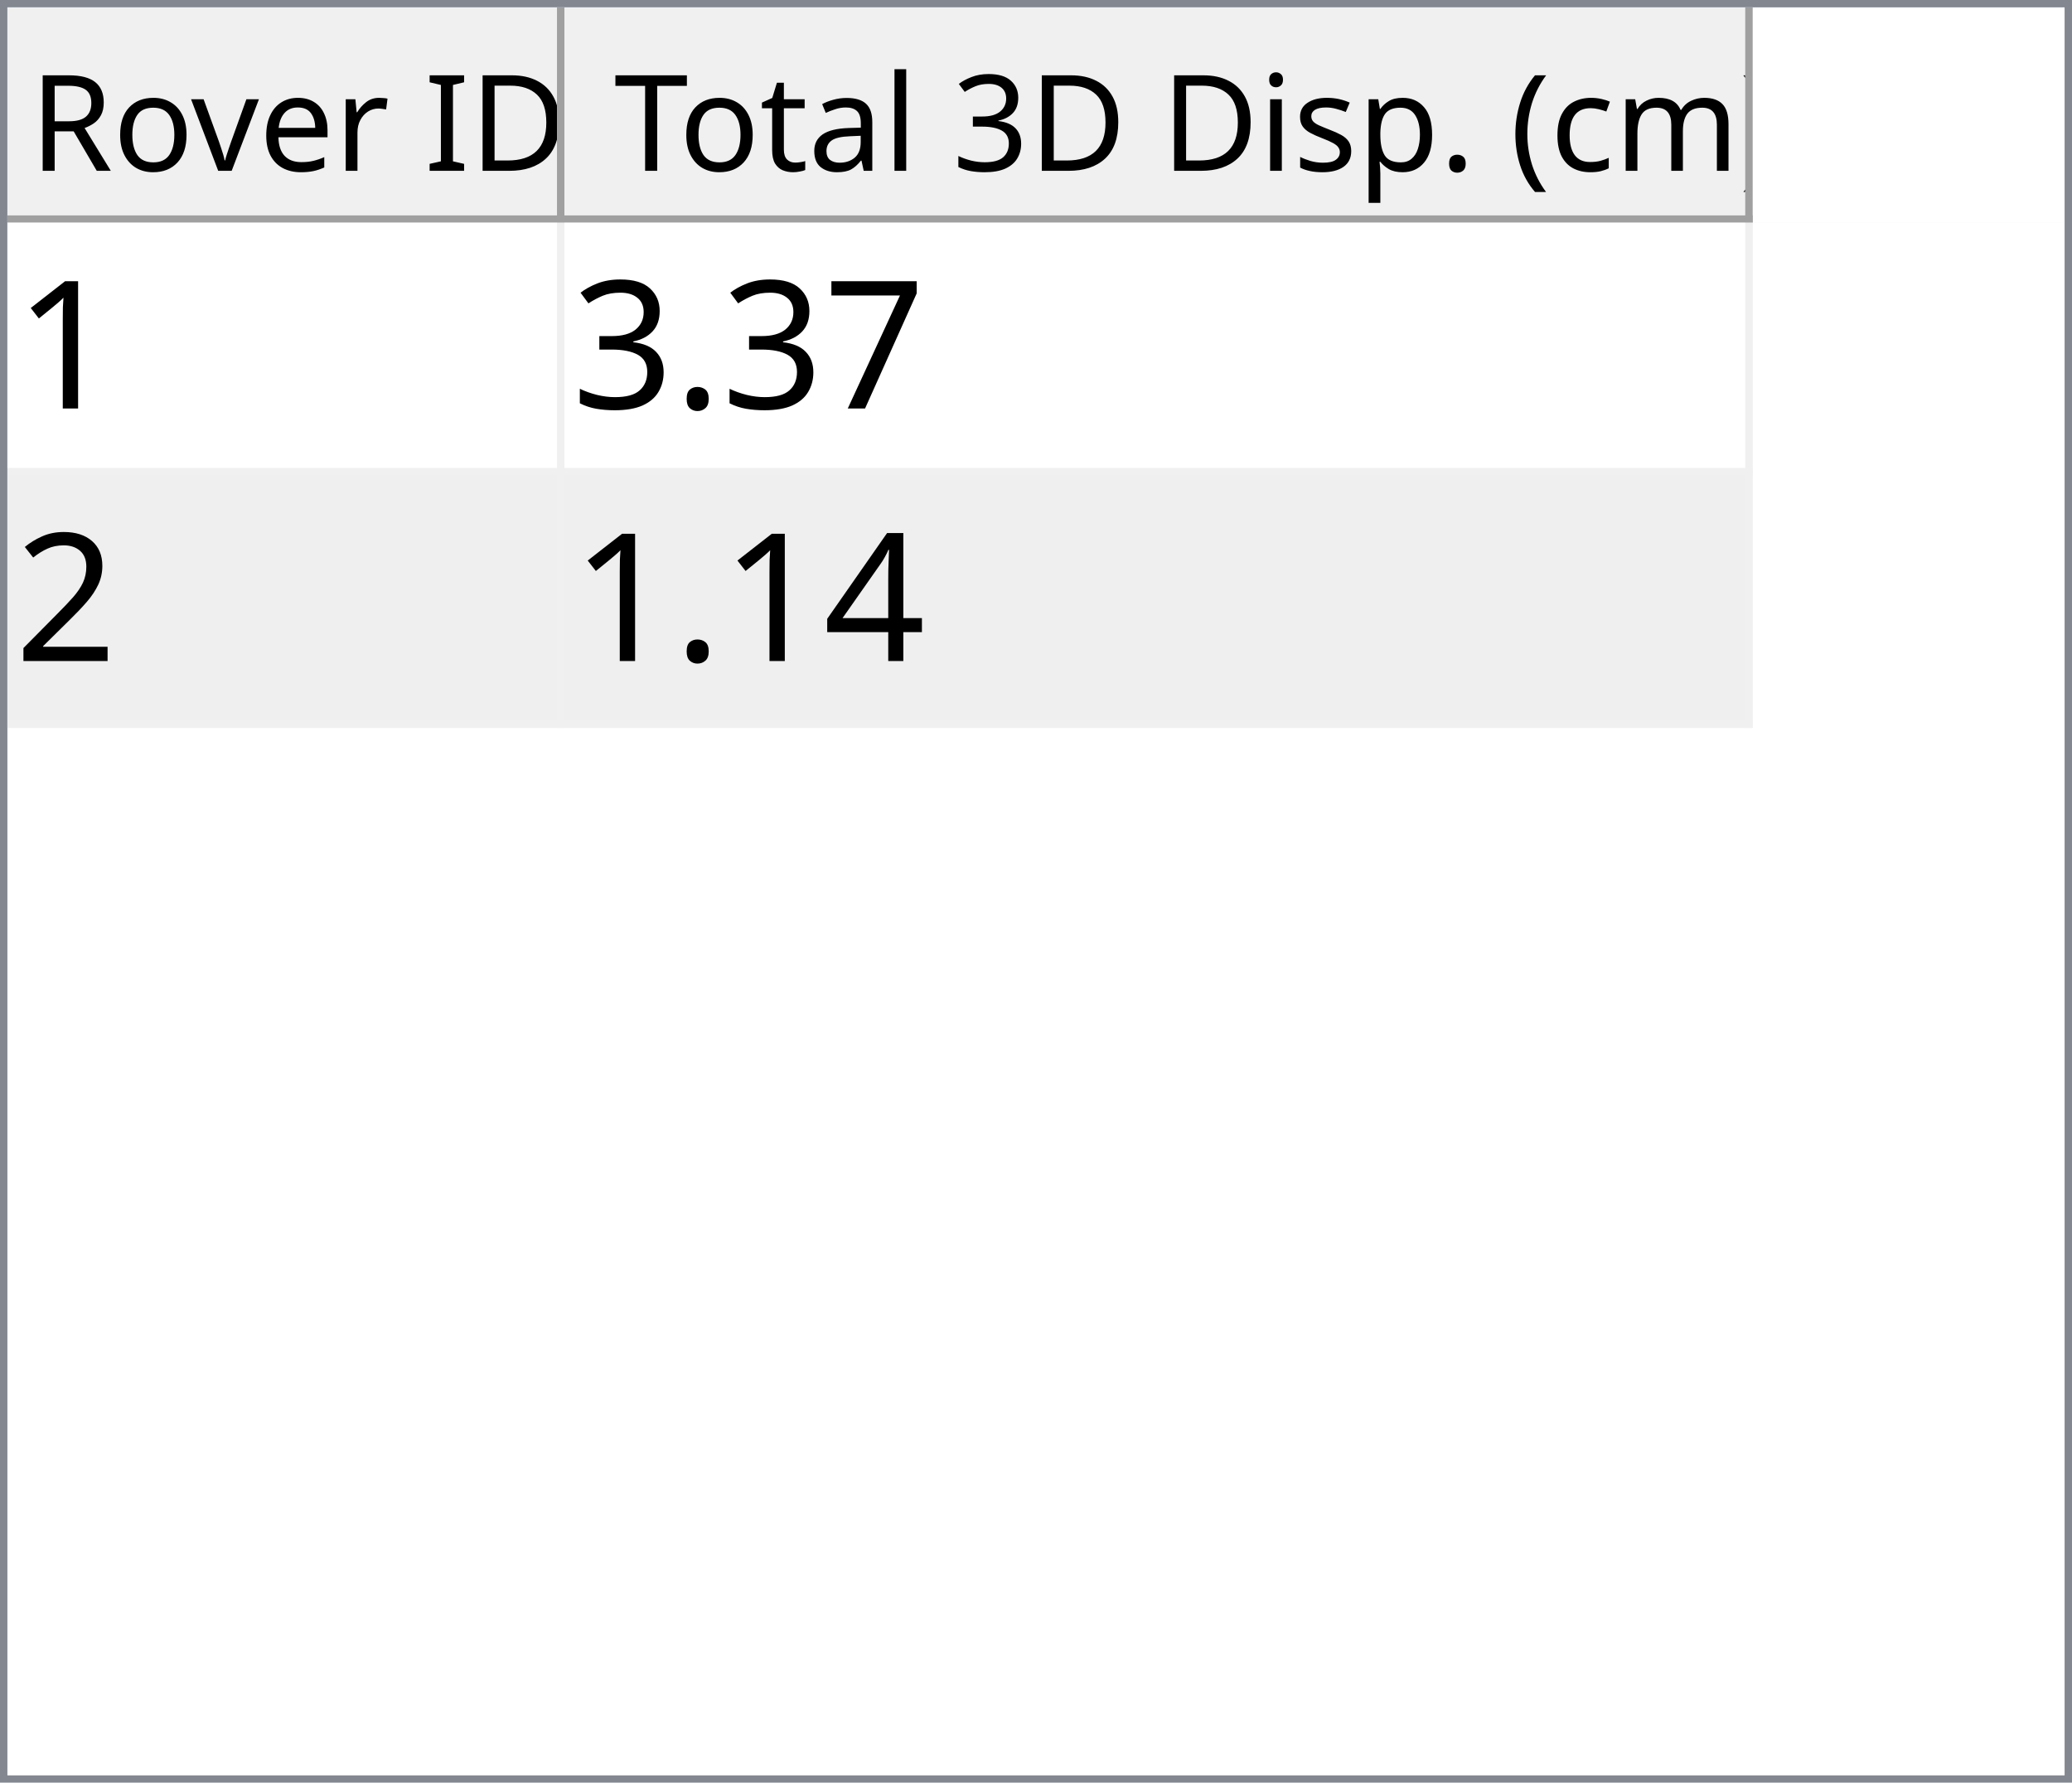
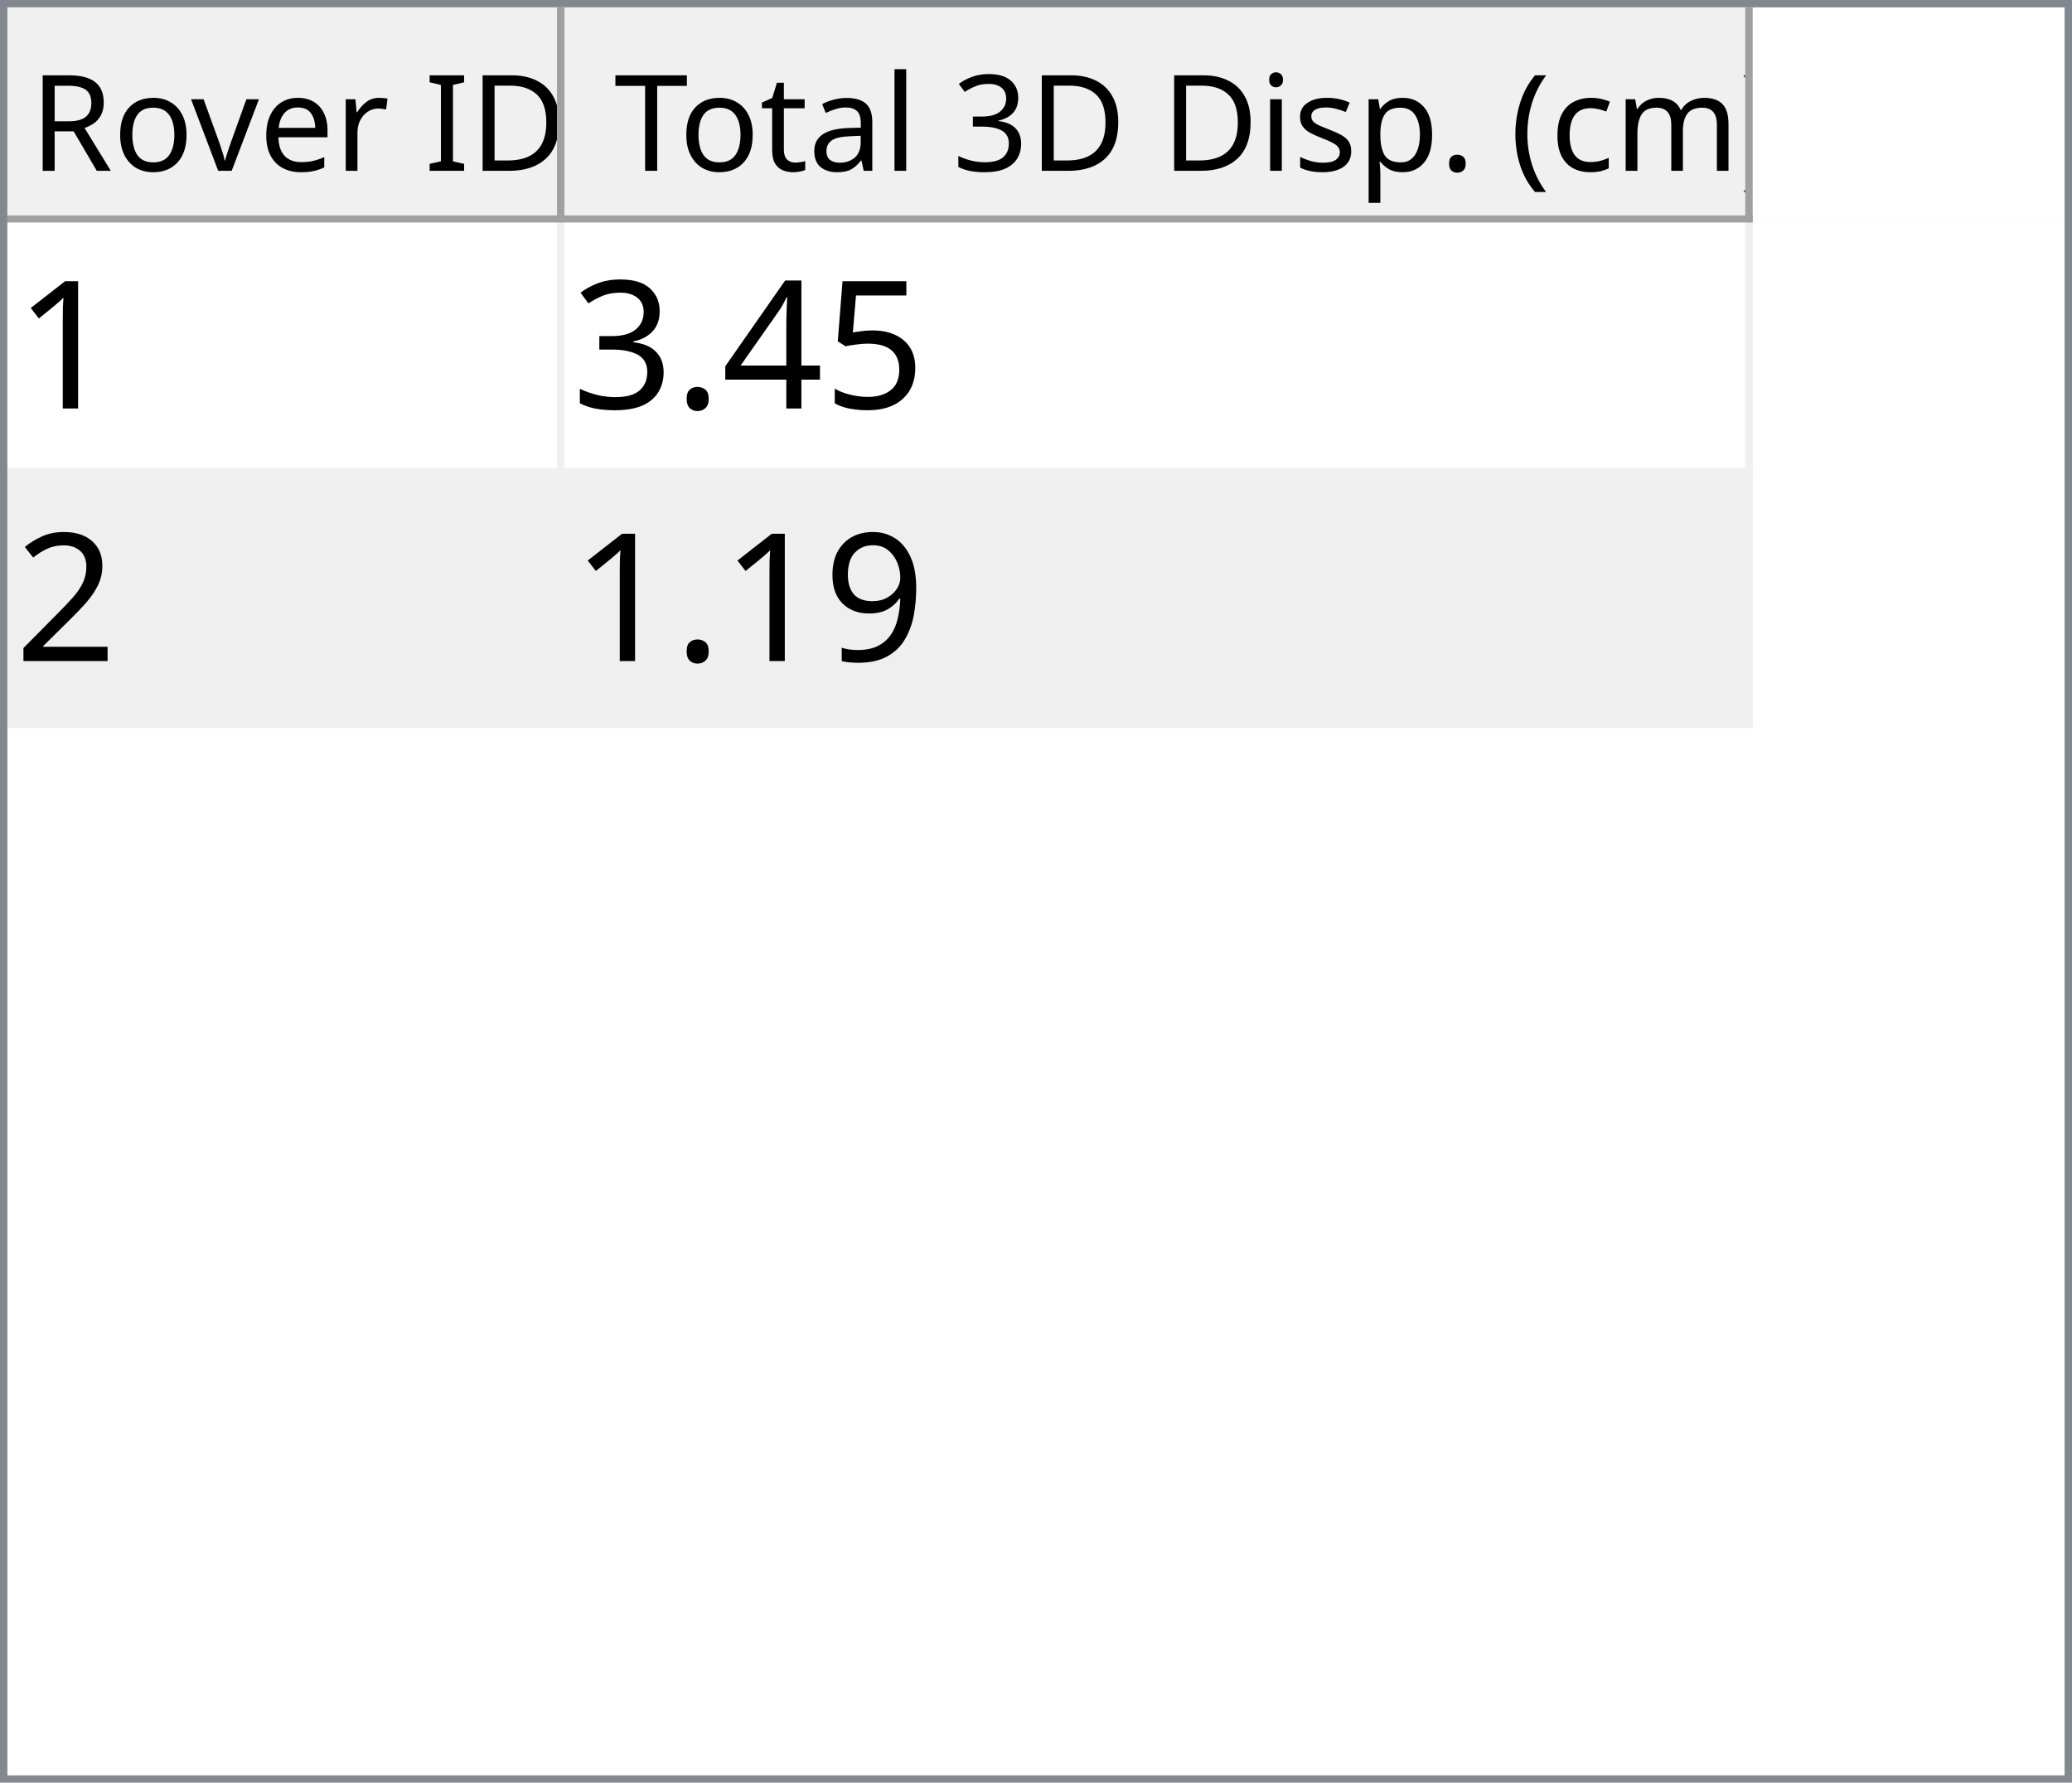
<svg xmlns="http://www.w3.org/2000/svg" style="fill-opacity:1; color-rendering:auto; color-interpolation:auto; text-rendering:auto; stroke:black; stroke-linecap:square; stroke-miterlimit:10; shape-rendering:auto; stroke-opacity:1; fill:black; stroke-dasharray:none; font-weight:normal; stroke-width:1; font-family:'Dialog'; font-style:normal; stroke-linejoin:miter; font-size:12px; stroke-dashoffset:0; image-rendering:auto;" width="279" height="240">
  <defs id="genericDefs" />
  <g>
    <defs id="defs1">
      <clipPath clipPathUnits="userSpaceOnUse" id="clipPath1">
        <path d="M0 0 L279 0 L279 240 L0 240 L0 0 Z" />
      </clipPath>
      <clipPath clipPathUnits="userSpaceOnUse" id="clipPath2">
        <path d="M0 0 L0 240 L279 240 L279 0 Z" />
      </clipPath>
      <clipPath clipPathUnits="userSpaceOnUse" id="clipPath3">
        <path d="M0 0 L0 29 L277 29 L277 0 Z" />
      </clipPath>
      <clipPath clipPathUnits="userSpaceOnUse" id="clipPath4">
        <path d="M0 0 L0 29 L75 29 L75 0 Z" />
      </clipPath>
      <clipPath clipPathUnits="userSpaceOnUse" id="clipPath5">
        <path d="M1 1 L1 28 L74 28 L74 1 Z" />
      </clipPath>
      <clipPath clipPathUnits="userSpaceOnUse" id="clipPath6">
        <path d="M0 0 L0 27 L73 27 L73 0 Z" />
      </clipPath>
      <clipPath clipPathUnits="userSpaceOnUse" id="clipPath7">
        <path d="M-0.5 -0.5 L-0.5 28.5 L74.5 28.5 L74.5 -0.5 Z" />
      </clipPath>
      <clipPath clipPathUnits="userSpaceOnUse" id="clipPath8">
        <path d="M0 0 L0 29 L160 29 L160 0 Z" />
      </clipPath>
      <clipPath clipPathUnits="userSpaceOnUse" id="clipPath9">
        <path d="M1 1 L1 28 L159 28 L159 1 Z" />
      </clipPath>
      <clipPath clipPathUnits="userSpaceOnUse" id="clipPath10">
        <path d="M0 0 L0 27 L158 27 L158 0 Z" />
      </clipPath>
      <clipPath clipPathUnits="userSpaceOnUse" id="clipPath11">
        <path d="M-0.5 -0.5 L-0.5 28.5 L159.5 28.5 L159.5 -0.5 Z" />
      </clipPath>
      <clipPath clipPathUnits="userSpaceOnUse" id="clipPath12">
        <path d="M0 0 L0 209 L277 209 L277 0 Z" />
      </clipPath>
      <clipPath clipPathUnits="userSpaceOnUse" id="clipPath13">
        <path d="M0 0 L0 68 L235 68 L235 0 Z" />
      </clipPath>
      <clipPath clipPathUnits="userSpaceOnUse" id="clipPath14">
        <path d="M-0.5 -0.5 L-0.5 67.5 L234.5 67.5 L234.5 -0.5 Z" />
      </clipPath>
      <clipPath clipPathUnits="userSpaceOnUse" id="clipPath15">
        <path d="M0 0 L0 33 L74 33 L74 0 Z" />
      </clipPath>
      <clipPath clipPathUnits="userSpaceOnUse" id="clipPath16">
        <path d="M0 0 L0 33 L159 33 L159 0 Z" />
      </clipPath>
      <font horiz-adv-x="64.551" id="font1">
        <font-face ascent="107.91" descent="25.098" units-per-em="100" style="font-style:normal; font-family:Segoe UI; font-weight:normal;" />
        <missing-glyph horiz-adv-x="64.551" d="M8.109 0 L8.109 68.266 L56.453 68.266 L56.453 0 L8.109 0 ZM15.328 7.234 L49.219 7.234 L49.219 61.031 L15.328 61.031 L15.328 7.234 Z" />
        <glyph unicode="D" horiz-adv-x="70.117" d="M9.188 0 L9.188 70.016 L28.516 70.016 Q65.531 70.016 65.531 35.891 Q65.531 19.672 55.25 9.836 Q44.969 0 27.734 0 L9.188 0 ZM17.391 62.594 L17.391 7.422 L27.828 7.422 Q41.609 7.422 49.273 14.797 Q56.938 22.172 56.938 35.688 Q56.938 62.594 28.328 62.594 L17.391 62.594 Z" />
        <glyph unicode="I" horiz-adv-x="26.611" d="M17.391 0 L9.188 0 L9.188 70.016 L17.391 70.016 L17.391 0 Z" />
        <glyph unicode=" " horiz-adv-x="27.393" d="" />
        <glyph unicode="r" horiz-adv-x="34.766" d="M34.188 41.891 Q32.078 43.5 28.125 43.5 Q23 43.5 19.555 38.672 Q16.109 33.844 16.109 25.484 L16.109 0 L8.109 0 L8.109 50 L16.109 50 L16.109 39.703 L16.312 39.703 Q18.016 44.969 21.531 47.922 Q25.047 50.875 29.391 50.875 Q32.516 50.875 34.188 50.203 L34.188 41.891 Z" />
        <glyph unicode="e" horiz-adv-x="52.295" d="M48.297 23 L12.984 23 Q13.188 14.656 17.484 10.109 Q21.781 5.562 29.297 5.562 Q37.75 5.562 44.828 11.141 L44.828 3.609 Q38.234 -1.172 27.391 -1.172 Q16.797 -1.172 10.742 5.641 Q4.688 12.453 4.688 24.812 Q4.688 36.469 11.305 43.82 Q17.922 51.172 27.734 51.172 Q37.547 51.172 42.922 44.828 Q48.297 38.484 48.297 27.203 L48.297 23 ZM40.094 29.781 Q40.047 36.719 36.75 40.578 Q33.453 44.438 27.594 44.438 Q21.922 44.438 17.969 40.383 Q14.016 36.328 13.094 29.781 L40.094 29.781 Z" />
        <glyph unicode="v" horiz-adv-x="47.9" d="M47.406 50 L27.484 0 L19.625 0 L0.688 50 L9.469 50 L22.172 13.672 Q23.578 9.672 23.922 6.688 L24.125 6.688 Q24.609 10.453 25.688 13.484 L38.969 50 L47.406 50 Z" />
        <glyph unicode="o" horiz-adv-x="58.594" d="M29 -1.172 Q17.922 -1.172 11.305 5.836 Q4.688 12.844 4.688 24.422 Q4.688 37.016 11.57 44.094 Q18.453 51.172 30.172 51.172 Q41.359 51.172 47.633 44.289 Q53.906 37.406 53.906 25.203 Q53.906 13.234 47.141 6.031 Q40.375 -1.172 29 -1.172 ZM29.594 44.438 Q21.875 44.438 17.383 39.188 Q12.891 33.938 12.891 24.703 Q12.891 15.828 17.43 10.695 Q21.969 5.562 29.594 5.562 Q37.359 5.562 41.531 10.594 Q45.703 15.625 45.703 24.906 Q45.703 34.281 41.531 39.359 Q37.359 44.438 29.594 44.438 Z" />
        <glyph unicode="R" horiz-adv-x="59.814" d="M59.375 0 L49.609 0 L37.891 19.625 Q36.281 22.359 34.766 24.289 Q33.25 26.219 31.664 27.438 Q30.078 28.656 28.25 29.219 Q26.422 29.781 24.125 29.781 L17.391 29.781 L17.391 0 L9.188 0 L9.188 70.016 L30.078 70.016 Q34.672 70.016 38.555 68.867 Q42.438 67.719 45.289 65.375 Q48.141 63.031 49.758 59.547 Q51.375 56.062 51.375 51.375 Q51.375 47.703 50.273 44.656 Q49.172 41.609 47.148 39.211 Q45.125 36.812 42.266 35.133 Q39.406 33.453 35.844 32.516 L35.844 32.328 Q37.594 31.547 38.891 30.547 Q40.188 29.547 41.359 28.18 Q42.531 26.812 43.68 25.078 Q44.828 23.344 46.234 21.047 L59.375 0 ZM17.391 62.594 L17.391 37.203 L28.516 37.203 Q31.594 37.203 34.203 38.133 Q36.812 39.062 38.719 40.797 Q40.625 42.531 41.703 45.047 Q42.781 47.562 42.781 50.688 Q42.781 56.297 39.141 59.445 Q35.5 62.594 28.609 62.594 L17.391 62.594 Z" />
        <glyph unicode=")" horiz-adv-x="30.176" d="M8.297 -15.922 L1.172 -15.922 Q16.406 2.344 16.406 26.812 Q16.406 51.469 1.078 70.016 L8.297 70.016 Q23.531 52.156 23.531 26.703 Q23.531 1.375 8.297 -15.922 Z" />
        <glyph unicode="m" horiz-adv-x="86.133" d="M79.109 0 L71.094 0 L71.094 28.719 Q71.094 37.016 68.531 40.727 Q65.969 44.438 59.906 44.438 Q54.781 44.438 51.195 39.75 Q47.609 35.062 47.609 28.516 L47.609 0 L39.594 0 L39.594 29.688 Q39.594 44.438 28.219 44.438 Q22.953 44.438 19.531 40.016 Q16.109 35.594 16.109 28.516 L16.109 0 L8.109 0 L8.109 50 L16.109 50 L16.109 42.094 L16.312 42.094 Q21.625 51.172 31.844 51.172 Q36.969 51.172 40.773 48.312 Q44.578 45.453 46 40.828 Q51.562 51.172 62.594 51.172 Q79.109 51.172 79.109 30.812 L79.109 0 Z" />
        <glyph unicode="c" horiz-adv-x="46.191" d="M42.188 2.297 Q36.422 -1.172 28.516 -1.172 Q17.828 -1.172 11.258 5.789 Q4.688 12.75 4.688 23.828 Q4.688 36.188 11.766 43.68 Q18.844 51.172 30.672 51.172 Q37.25 51.172 42.281 48.734 L42.281 40.531 Q36.719 44.438 30.375 44.438 Q22.703 44.438 17.797 38.945 Q12.891 33.453 12.891 24.516 Q12.891 15.719 17.508 10.641 Q22.125 5.562 29.891 5.562 Q36.422 5.562 42.188 9.906 L42.188 2.297 Z" />
        <glyph unicode="(" horiz-adv-x="30.176" d="M29.109 -15.922 L21.969 -15.922 Q6.844 1.375 6.844 26.703 Q6.844 52.156 21.969 70.016 L29.203 70.016 Q13.875 51.469 13.875 26.812 Q13.875 2.344 29.109 -15.922 Z" />
        <glyph unicode="." horiz-adv-x="21.68" d="M10.891 -1.078 Q8.641 -1.078 7.055 0.539 Q5.469 2.156 5.469 4.391 Q5.469 6.641 7.055 8.273 Q8.641 9.906 10.891 9.906 Q13.188 9.906 14.797 8.273 Q16.406 6.641 16.406 4.391 Q16.406 2.156 14.797 0.539 Q13.188 -1.078 10.891 -1.078 Z" />
        <glyph unicode="p" horiz-adv-x="58.789" d="M16.312 7.234 L16.109 7.234 L16.109 -23 L8.109 -23 L8.109 50 L16.109 50 L16.109 41.219 L16.312 41.219 Q22.219 51.172 33.594 51.172 Q43.266 51.172 48.688 44.461 Q54.109 37.75 54.109 26.469 Q54.109 13.922 48 6.375 Q41.891 -1.172 31.297 -1.172 Q21.578 -1.172 16.312 7.234 ZM16.109 27.391 L16.109 20.406 Q16.109 14.203 20.141 9.883 Q24.172 5.562 30.375 5.562 Q37.641 5.562 41.773 11.133 Q45.906 16.703 45.906 26.609 Q45.906 34.969 42.047 39.703 Q38.188 44.438 31.594 44.438 Q24.609 44.438 20.359 39.578 Q16.109 34.719 16.109 27.391 Z" />
        <glyph unicode="s" horiz-adv-x="42.432" d="M5.078 1.812 L5.078 10.406 Q11.625 5.562 19.484 5.562 Q30.031 5.562 30.031 12.594 Q30.031 14.594 29.125 15.992 Q28.219 17.391 26.68 18.461 Q25.141 19.531 23.07 20.383 Q21 21.234 18.609 22.172 Q15.281 23.484 12.766 24.828 Q10.25 26.172 8.57 27.859 Q6.891 29.547 6.031 31.695 Q5.172 33.844 5.172 36.719 Q5.172 40.234 6.789 42.945 Q8.406 45.656 11.086 47.484 Q13.766 49.312 17.211 50.242 Q20.656 51.172 24.312 51.172 Q30.812 51.172 35.938 48.922 L35.938 40.828 Q30.422 44.438 23.25 44.438 Q21 44.438 19.195 43.922 Q17.391 43.406 16.094 42.477 Q14.797 41.547 14.086 40.258 Q13.375 38.969 13.375 37.406 Q13.375 35.453 14.086 34.133 Q14.797 32.812 16.164 31.789 Q17.531 30.766 19.484 29.938 Q21.438 29.109 23.922 28.125 Q27.25 26.859 29.883 25.516 Q32.516 24.172 34.375 22.484 Q36.234 20.797 37.234 18.602 Q38.234 16.406 38.234 13.375 Q38.234 9.672 36.602 6.938 Q34.969 4.203 32.234 2.398 Q29.5 0.594 25.93 -0.289 Q22.359 -1.172 18.453 -1.172 Q10.75 -1.172 5.078 1.812 Z" />
        <glyph unicode="i" horiz-adv-x="24.219" d="M12.203 62.703 Q10.062 62.703 8.547 64.164 Q7.031 65.625 7.031 67.875 Q7.031 70.125 8.547 71.609 Q10.062 73.094 12.203 73.094 Q14.406 73.094 15.945 71.609 Q17.484 70.125 17.484 67.875 Q17.484 65.719 15.945 64.211 Q14.406 62.703 12.203 62.703 ZM16.109 0 L8.109 0 L8.109 50 L16.109 50 L16.109 0 Z" />
        <glyph unicode="3" horiz-adv-x="53.906" d="M46.531 19.828 Q46.531 15.094 44.75 11.211 Q42.969 7.328 39.719 4.57 Q36.469 1.812 31.93 0.297 Q27.391 -1.219 21.922 -1.219 Q11.922 -1.219 6 2.594 L6 11.188 Q13.094 5.609 22.219 5.609 Q25.875 5.609 28.828 6.539 Q31.781 7.469 33.906 9.227 Q36.031 10.984 37.18 13.477 Q38.328 15.969 38.328 19.094 Q38.328 32.812 18.797 32.812 L12.984 32.812 L12.984 39.594 L18.5 39.594 Q35.797 39.594 35.797 52.484 Q35.797 64.406 22.609 64.406 Q15.188 64.406 8.688 59.422 L8.688 67.188 Q15.375 71.188 24.609 71.188 Q29 71.188 32.57 69.969 Q36.141 68.75 38.68 66.555 Q41.219 64.359 42.609 61.281 Q44 58.203 44 54.5 Q44 40.672 30.031 36.719 L30.031 36.531 Q33.594 36.141 36.625 34.797 Q39.656 33.453 41.852 31.305 Q44.047 29.156 45.289 26.25 Q46.531 23.344 46.531 19.828 Z" />
        <glyph unicode="l" horiz-adv-x="24.219" d="M16.109 0 L8.109 0 L8.109 74.031 L16.109 74.031 L16.109 0 Z" />
        <glyph unicode="a" horiz-adv-x="50.879" d="M43.891 0 L35.891 0 L35.891 7.812 L35.688 7.812 Q30.469 -1.172 20.312 -1.172 Q12.844 -1.172 8.617 2.781 Q4.391 6.734 4.391 13.281 Q4.391 27.297 20.906 29.594 L35.891 31.688 Q35.891 44.438 25.594 44.438 Q16.547 44.438 9.281 38.281 L9.281 46.484 Q16.656 51.172 26.266 51.172 Q43.891 51.172 43.891 32.516 L43.891 0 ZM35.891 25.297 L23.828 23.641 Q18.266 22.859 15.43 20.875 Q12.594 18.891 12.594 13.875 Q12.594 10.203 15.211 7.883 Q17.828 5.562 22.172 5.562 Q28.125 5.562 32.008 9.742 Q35.891 13.922 35.891 20.312 L35.891 25.297 Z" />
        <glyph unicode="t" horiz-adv-x="33.887" d="M31.297 0.484 Q28.469 -1.078 23.828 -1.078 Q10.688 -1.078 10.688 13.578 L10.688 43.172 L2.094 43.172 L2.094 50 L10.688 50 L10.688 62.203 L18.703 64.797 L18.703 50 L31.297 50 L31.297 43.172 L18.703 43.172 L18.703 14.984 Q18.703 9.969 20.414 7.82 Q22.125 5.672 26.078 5.672 Q29.109 5.672 31.297 7.328 L31.297 0.484 Z" />
        <glyph unicode="T" horiz-adv-x="52.393" d="M50.594 62.594 L30.375 62.594 L30.375 0 L22.172 0 L22.172 62.594 L2 62.594 L2 70.016 L50.594 70.016 L50.594 62.594 Z" />
      </font>
      <font horiz-adv-x="75.0" id="font2">
        <font-face ascent="100.537" descent="21.973" units-per-em="100" style="font-style:normal; font-family:sans-serif; font-weight:normal;" />
        <missing-glyph horiz-adv-x="75.0" d="M12.5 0 L12.5 62.5 L62.5 62.5 L62.5 0 L12.5 0 ZM14.062 1.562 L60.938 1.562 L60.938 60.938 L14.062 60.938 L14.062 1.562 Z" />
        <glyph unicode="1" horiz-adv-x="55.615" d="M37.25 0 L28.469 0 L28.469 56 Q25.297 52.984 20.141 49.953 Q14.984 46.922 10.891 45.406 L10.891 53.906 Q18.266 57.375 23.781 62.305 Q29.297 67.234 31.594 71.875 L37.25 71.875 L37.25 0 Z" />
-         <glyph unicode="7" horiz-adv-x="55.615" d="M4.734 62.203 L4.734 70.656 L51.078 70.656 L51.078 63.812 Q44.234 56.547 37.523 44.484 Q30.812 32.422 27.156 19.672 Q24.516 10.688 23.781 0 L14.75 0 Q14.891 8.453 18.062 20.414 Q21.234 32.375 27.172 43.484 Q33.109 54.594 39.797 62.203 L4.734 62.203 Z" />
+         <glyph unicode="5" horiz-adv-x="55.615" d="M4.156 18.75 L13.375 19.531 Q14.406 12.797 18.141 9.398 Q21.875 6 27.156 6 Q33.5 6 37.891 10.789 Q42.281 15.578 42.281 23.484 Q42.281 31 38.062 35.352 Q33.844 39.703 27 39.703 Q22.75 39.703 19.336 37.773 Q15.922 35.844 13.969 32.766 L5.719 33.844 L12.641 70.609 L48.25 70.609 L48.25 62.203 L19.672 62.203 L15.828 42.969 Q22.266 47.469 29.344 47.469 Q38.719 47.469 45.164 40.969 Q51.609 34.469 51.609 24.266 Q51.609 14.547 45.953 7.469 Q39.062 -1.219 27.156 -1.219 Q17.391 -1.219 11.211 4.25 Q5.031 9.719 4.156 18.75 Z" />
+         <glyph unicode="4" horiz-adv-x="55.615" d="M32.328 0 L32.328 17.141 L1.266 17.141 L1.266 25.203 L33.938 71.578 L41.109 71.578 L41.109 25.203 L50.781 25.203 L50.781 17.141 L41.109 17.141 L41.109 0 L32.328 0 ZM32.328 25.203 L32.328 57.469 L9.906 25.203 L32.328 25.203 Z" />
        <glyph unicode="." horiz-adv-x="27.783" d="M9.078 0 L9.078 10.016 L19.094 10.016 L19.094 0 L9.078 0 Z" />
        <glyph unicode="3" horiz-adv-x="55.615" d="M4.203 18.891 L12.984 20.062 Q14.5 12.594 18.141 9.297 Q21.781 6 27 6 Q33.203 6 37.477 10.297 Q41.75 14.594 41.75 20.953 Q41.75 27 37.797 30.93 Q33.844 34.859 27.734 34.859 Q25.25 34.859 21.531 33.891 L22.516 41.609 Q23.391 41.5 23.922 41.5 Q29.547 41.5 34.039 44.43 Q38.531 47.359 38.531 53.469 Q38.531 58.297 35.258 61.477 Q31.984 64.656 26.812 64.656 Q21.688 64.656 18.266 61.43 Q14.844 58.203 13.875 51.766 L5.078 53.328 Q6.688 62.156 12.398 67.016 Q18.109 71.875 26.609 71.875 Q32.469 71.875 37.398 69.359 Q42.328 66.844 44.945 62.5 Q47.562 58.156 47.562 53.266 Q47.562 48.641 45.07 44.828 Q42.578 41.016 37.703 38.766 Q44.047 37.312 47.562 32.695 Q51.078 28.078 51.078 21.141 Q51.078 11.766 44.242 5.25 Q37.406 -1.266 26.953 -1.266 Q17.531 -1.266 11.305 4.352 Q5.078 9.969 4.203 18.891 Z" />
        <glyph unicode="2" horiz-adv-x="55.615" d="M50.344 8.453 L50.344 0 L3.031 0 Q2.938 3.172 4.047 6.109 Q5.859 10.938 9.836 15.625 Q13.812 20.312 21.344 26.469 Q33.016 36.031 37.117 41.625 Q41.219 47.219 41.219 52.203 Q41.219 57.422 37.477 61.008 Q33.734 64.594 27.734 64.594 Q21.391 64.594 17.578 60.789 Q13.766 56.984 13.719 50.25 L4.688 51.172 Q5.609 61.281 11.664 66.578 Q17.719 71.875 27.938 71.875 Q38.234 71.875 44.242 66.164 Q50.25 60.453 50.25 52 Q50.25 47.703 48.492 43.555 Q46.734 39.406 42.656 34.812 Q38.578 30.219 29.109 22.219 Q21.188 15.578 18.945 13.211 Q16.703 10.844 15.234 8.453 L50.344 8.453 Z" />
-         <glyph unicode="4" horiz-adv-x="55.615" d="M32.328 0 L32.328 17.141 L1.266 17.141 L1.266 25.203 L33.938 71.578 L41.109 71.578 L41.109 25.203 L50.781 25.203 L50.781 17.141 L41.109 17.141 L41.109 0 L32.328 0 ZM32.328 25.203 L32.328 57.469 L9.906 25.203 L32.328 25.203 Z" />
+         <glyph unicode="9" horiz-adv-x="55.615" d="M5.469 16.547 L13.922 17.328 Q14.984 11.375 18.016 8.688 Q21.047 6 25.781 6 Q29.828 6 32.883 7.859 Q35.938 9.719 37.891 12.82 Q39.844 15.922 41.164 21.195 Q42.484 26.469 42.484 31.938 Q42.484 32.516 42.438 33.688 Q39.797 29.5 35.234 26.883 Q30.672 24.266 25.344 24.266 Q16.453 24.266 10.305 30.711 Q4.156 37.156 4.156 47.703 Q4.156 58.594 10.578 65.234 Q17 71.875 26.656 71.875 Q33.641 71.875 39.43 68.117 Q45.219 64.359 48.219 57.398 Q51.219 50.438 51.219 37.25 Q51.219 23.531 48.242 15.406 Q45.266 7.281 39.383 3.031 Q33.5 -1.219 25.594 -1.219 Q17.188 -1.219 11.867 3.445 Q6.547 8.109 5.469 16.547 ZM41.453 48.141 Q41.453 55.719 37.43 60.156 Q33.406 64.594 27.734 64.594 Q21.875 64.594 17.531 59.812 Q13.188 55.031 13.188 47.406 Q13.188 40.578 17.312 36.305 Q21.438 32.031 27.484 32.031 Q33.594 32.031 37.523 36.305 Q41.453 40.578 41.453 48.141 Z" />
      </font>
    </defs>
    <g style="fill:white; stroke:white;">
      <rect x="0" y="0" width="279" style="clip-path:url(#clipPath1); stroke:none;" height="240" />
    </g>
    <g style="fill:white; text-rendering:optimizeSpeed; color-rendering:optimizeSpeed; image-rendering:optimizeSpeed; shape-rendering:crispEdges; stroke:white; color-interpolation:sRGB;">
      <rect x="0" width="279" height="240" y="0" style="stroke:none;" />
      <path style="stroke:none;" d="M0 240 L279 240 L279 0 L0 0 Z" />
    </g>
    <g style="fill:rgb(240,240,240); font-size:18px; font-family:'Segoe UI'; stroke:rgb(240,240,240);">
      <rect x="0" y="0" width="279" style="clip-path:url(#clipPath2); stroke:none;" height="240" />
    </g>
    <g style="fill:rgb(130,135,144); font-size:18px; font-family:'Segoe UI'; stroke:rgb(130,135,144);">
      <path d="M0 0 L279 0 L279 240 L0 240 L0 0 ZM1 1 L278 1 L278 239 L1 239 L1 1 Z" style="fill-rule:evenodd; clip-path:url(#clipPath2); stroke:none;" />
    </g>
    <g style="fill:white; font-size:18px; font-family:'Segoe UI'; stroke:white;" transform="translate(1,1)">
      <rect x="0" y="0" width="277" style="clip-path:url(#clipPath3); stroke:none;" height="29" />
    </g>
    <g style="fill:rgb(240,240,240); font-size:18px; font-family:'Segoe UI'; stroke:rgb(240,240,240);" transform="translate(1,1)">
      <rect x="0" y="0" width="75" style="clip-path:url(#clipPath4); stroke:none;" height="29" />
    </g>
    <g style="font-family:'Segoe UI'; font-size:18px;" transform="translate(2,2)">
      <text x="2" xml:space="preserve" y="21" style="clip-path:url(#clipPath6); stroke:none;">Rover ID</text>
    </g>
    <g transform="translate(1.5,1.5)" style="fill:rgb(160,160,160); font-size:18px; font-family:'Segoe UI'; stroke:rgb(160,160,160); stroke-linejoin:bevel;">
      <line x1="74" x2="74" y1="0" style="fill:none; clip-path:url(#clipPath7);" y2="28" />
    </g>
    <g transform="matrix(1,0,0,1,1,1) translate(0.5,0.5)" style="fill:rgb(160,160,160); font-size:18px; font-family:'Segoe UI'; stroke:rgb(160,160,160); stroke-linejoin:bevel;">
      <line x1="0" x2="74" y1="28" style="fill:none; clip-path:url(#clipPath7);" y2="28" />
    </g>
    <g style="fill:rgb(240,240,240); font-size:18px; font-family:'Segoe UI'; stroke:rgb(240,240,240);" transform="translate(76,1)">
      <rect x="0" y="0" width="160" style="clip-path:url(#clipPath8); stroke:none;" height="29" />
    </g>
    <g style="font-family:'Segoe UI'; font-size:18px;" transform="translate(77,2)">
      <text x="1" xml:space="preserve" y="21" style="clip-path:url(#clipPath10); stroke:none;"> Total 3D Disp. (cm)</text>
    </g>
    <g transform="translate(76.5,1.5)" style="fill:rgb(160,160,160); font-size:18px; font-family:'Segoe UI'; stroke:rgb(160,160,160); stroke-linejoin:bevel;">
      <line x1="159" x2="159" y1="0" style="fill:none; clip-path:url(#clipPath11);" y2="28" />
    </g>
    <g transform="matrix(1,0,0,1,76,1) translate(0.5,0.5)" style="fill:rgb(160,160,160); font-size:18px; font-family:'Segoe UI'; stroke:rgb(160,160,160); stroke-linejoin:bevel;">
      <line x1="0" x2="159" y1="28" style="fill:none; clip-path:url(#clipPath11);" y2="28" />
    </g>
    <g style="fill:white; font-size:18px; font-family:'Segoe UI'; stroke:white;" transform="translate(1,30)">
      <rect x="0" y="0" width="277" style="clip-path:url(#clipPath12); stroke:none;" height="209" />
    </g>
    <g style="fill:rgb(240,240,240); font-size:24px; font-family:sans-serif; stroke:rgb(240,240,240);" transform="translate(1,30)">
      <rect x="0" y="0" width="235" style="clip-path:url(#clipPath13); stroke:none;" height="68" />
      <line transform="translate(0.5,0.5)" x1="0" x2="234" y1="33" style="clip-path:url(#clipPath14); fill:none; stroke-linejoin:bevel;" y2="33" />
    </g>
    <g transform="matrix(1,0,0,1,1,30) translate(0.5,0.5)" style="fill:rgb(240,240,240); font-size:24px; font-family:sans-serif; stroke:rgb(240,240,240); stroke-linejoin:bevel;">
      <line x1="0" x2="234" y1="67" style="fill:none; clip-path:url(#clipPath14);" y2="67" />
    </g>
    <g transform="matrix(1,0,0,1,1,30) translate(0.5,0.5)" style="fill:rgb(240,240,240); font-size:24px; font-family:sans-serif; stroke:rgb(240,240,240); stroke-linejoin:bevel;">
      <line x1="74" x2="74" y1="0" style="fill:none; clip-path:url(#clipPath14);" y2="67" />
    </g>
    <g transform="matrix(1,0,0,1,1,30) translate(0.5,0.5)" style="fill:rgb(240,240,240); font-size:24px; font-family:sans-serif; stroke:rgb(240,240,240); stroke-linejoin:bevel;">
      <line x1="234" x2="234" y1="0" style="fill:none; clip-path:url(#clipPath14);" y2="67" />
    </g>
    <g style="fill:white; font-size:24px; font-family:sans-serif; stroke:white;" transform="matrix(1,0,0,1,1,30)">
      <rect x="0" y="0" width="74" style="clip-path:url(#clipPath15); stroke:none;" height="33" />
      <text x="1" y="25" style="fill:black; clip-path:url(#clipPath15); stroke:none;" xml:space="preserve">1</text>
    </g>
    <g style="fill:white; font-size:24px; font-family:sans-serif; stroke:white;" transform="matrix(1,0,0,1,1,30) translate(75,0)">
      <rect x="0" y="0" width="159" style="clip-path:url(#clipPath16); stroke:none;" height="33" />
-       <text x="1" y="25" style="fill:black; clip-path:url(#clipPath16); stroke:none;" xml:space="preserve">3.37</text>
+       <text x="1" y="25" style="fill:black; clip-path:url(#clipPath16); stroke:none;" xml:space="preserve">3.45</text>
    </g>
    <g style="fill:rgb(239,239,239); font-size:24px; font-family:sans-serif; stroke:rgb(239,239,239);" transform="matrix(1,0,0,1,1,30) translate(0,34)">
      <rect x="0" y="0" width="74" style="clip-path:url(#clipPath15); stroke:none;" height="33" />
      <text x="1" y="25" style="fill:black; clip-path:url(#clipPath15); stroke:none;" xml:space="preserve">2</text>
    </g>
    <g style="fill:rgb(239,239,239); font-size:24px; font-family:sans-serif; stroke:rgb(239,239,239);" transform="matrix(1,0,0,1,1,30) translate(75,34)">
      <rect x="0" y="0" width="159" style="clip-path:url(#clipPath16); stroke:none;" height="33" />
-       <text x="1" y="25" style="fill:black; clip-path:url(#clipPath16); stroke:none;" xml:space="preserve">1.14</text>
+       <text x="1" y="25" style="fill:black; clip-path:url(#clipPath16); stroke:none;" xml:space="preserve">1.19</text>
    </g>
  </g>
</svg>
